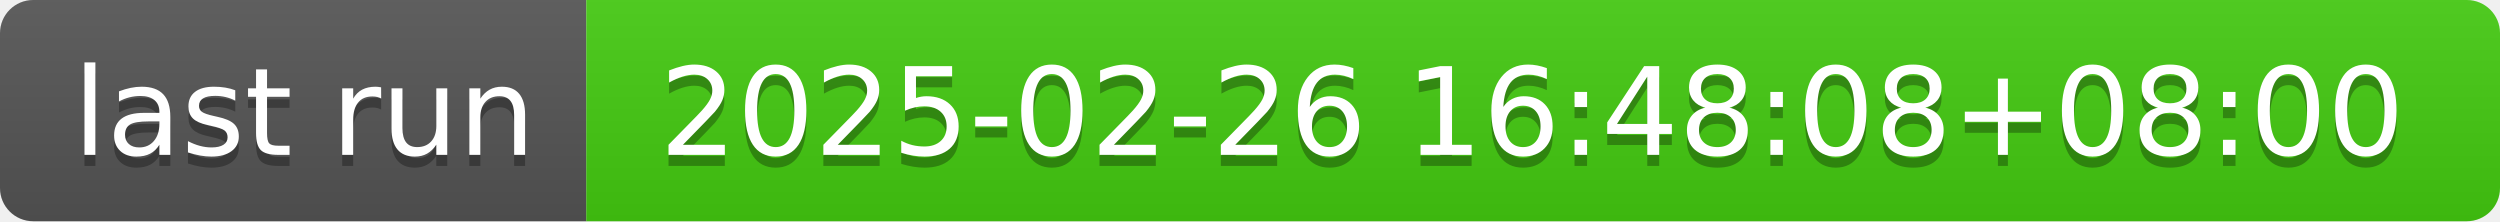
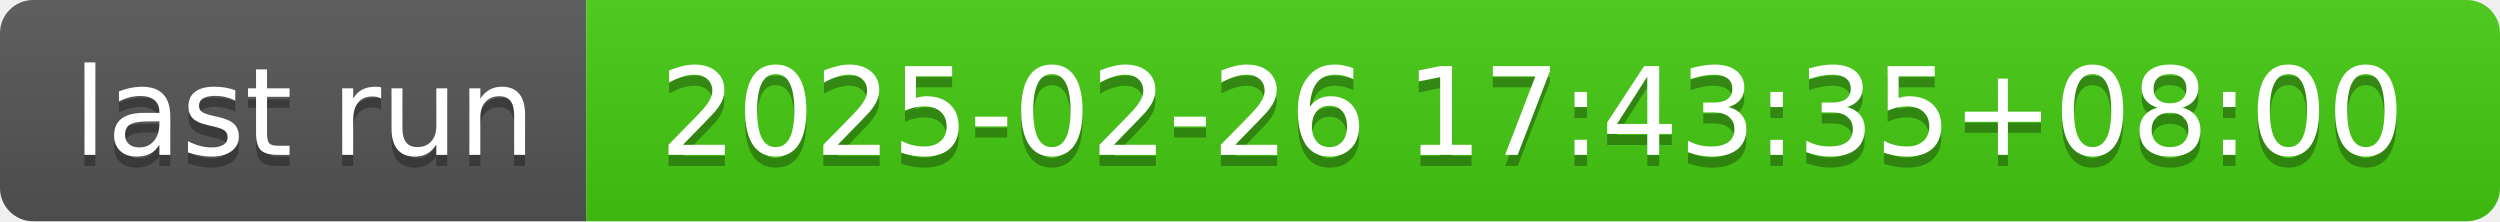
- <svg xmlns="http://www.w3.org/2000/svg" width="226" height="20" role="img" aria-label="last run: 2025-02-26 16:48:08+08:00">
+ <svg xmlns="http://www.w3.org/2000/svg" width="226" height="20" role="img" aria-label="last run: 2025-02-26 17:43:35+08:00">
  <linearGradient id="s" x2="0" y2="100%">
    <stop offset="0" stop-color="#bbb" stop-opacity=".1" />
    <stop offset="1" stop-opacity=".1" />
  </linearGradient>
  <clipPath id="r">
    <rect width="226" height="20" rx="3" fill="#fff" />
  </clipPath>
  <g clip-path="url(#r)">
    <rect width="53" height="20" fill="#555" />
    <rect x="53" width="173" height="20" fill="#4c1" />
    <rect width="226" height="20" fill="url(#s)" />
  </g>
  <g fill="#fff" text-anchor="middle" font-family="Verdana,Geneva,DejaVu Sans,sans-serif" text-rendering="geometricPrecision" font-size="110">
    <text aria-hidden="true" x="275" y="150" fill="#010101" fill-opacity=".3" transform="scale(.1)" textLength="430">last run</text>
    <text x="275" y="140" transform="scale(.1)" fill="#fff" textLength="430">last run</text>
-     <text aria-hidden="true" x="1385" y="150" fill="#010101" fill-opacity=".3" transform="scale(.1)" textLength="1630">2025-02-26 16:48:08+08:00</text>
-     <text x="1385" y="140" transform="scale(.1)" fill="#fff" textLength="1630">2025-02-26 16:48:08+08:00</text>
+     <text aria-hidden="true" x="1385" y="150" fill="#010101" fill-opacity=".3" transform="scale(.1)" textLength="1630">2025-02-26 17:43:35+08:00</text>
+     <text x="1385" y="140" transform="scale(.1)" fill="#fff" textLength="1630">2025-02-26 17:43:35+08:00</text>
  </g>
</svg>
